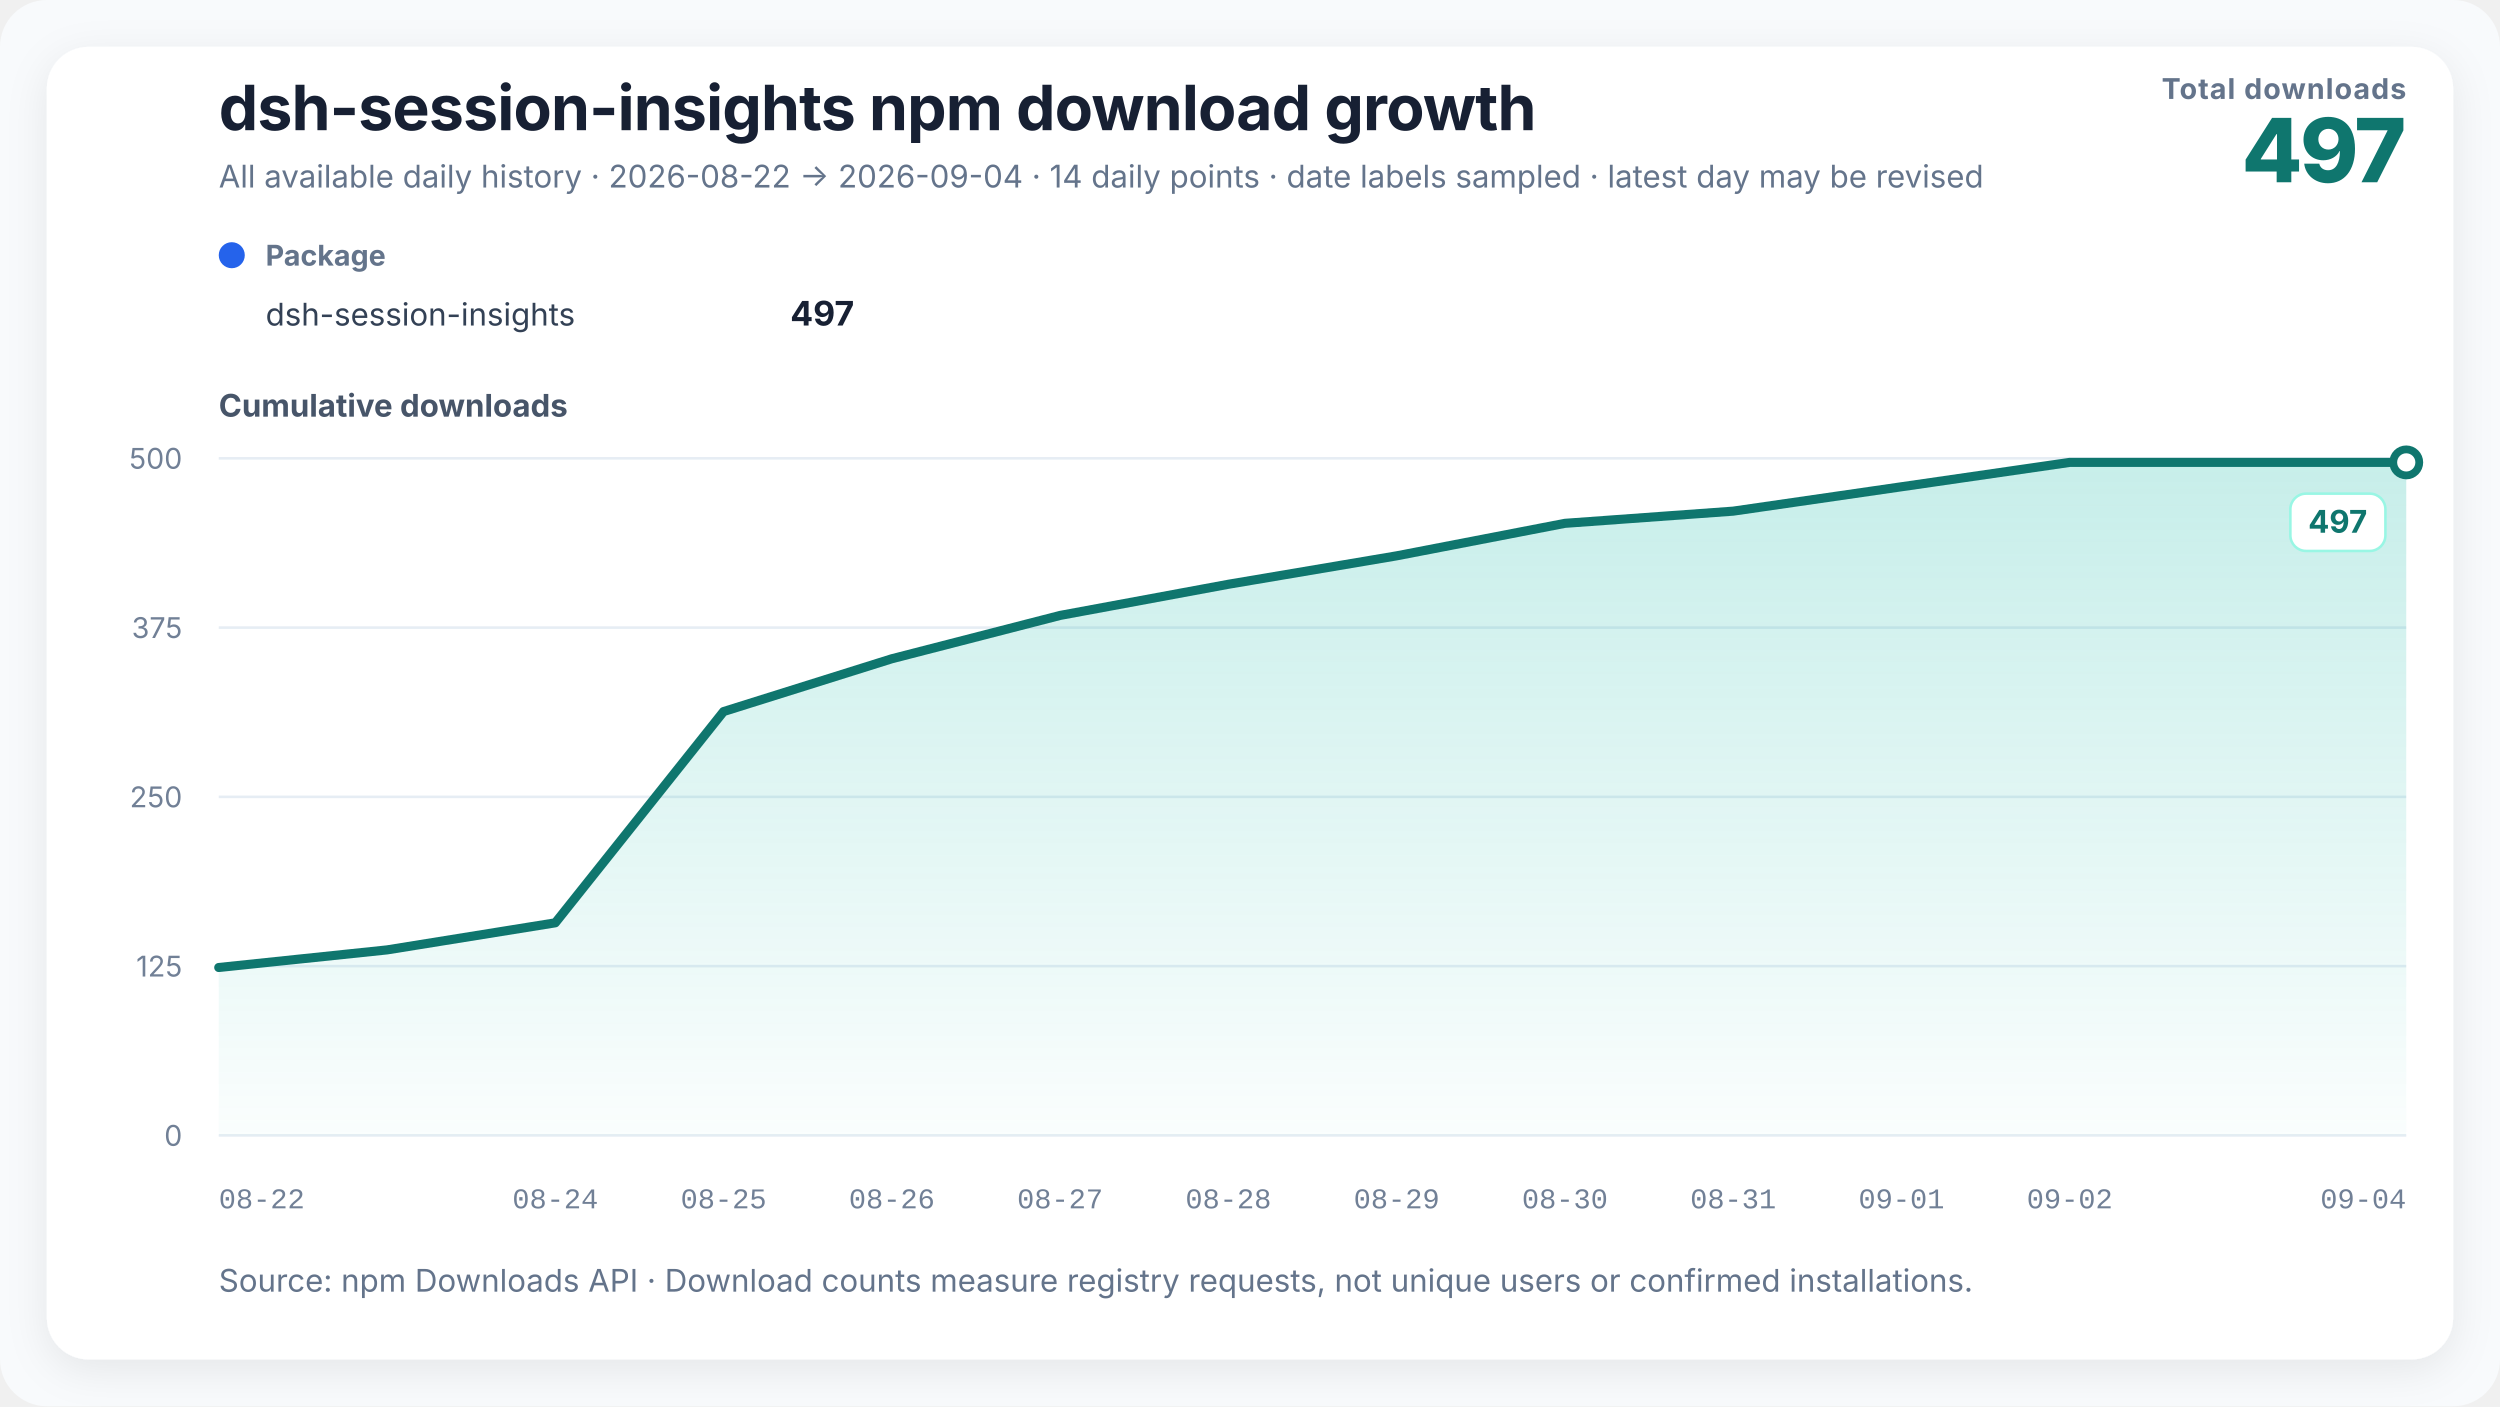
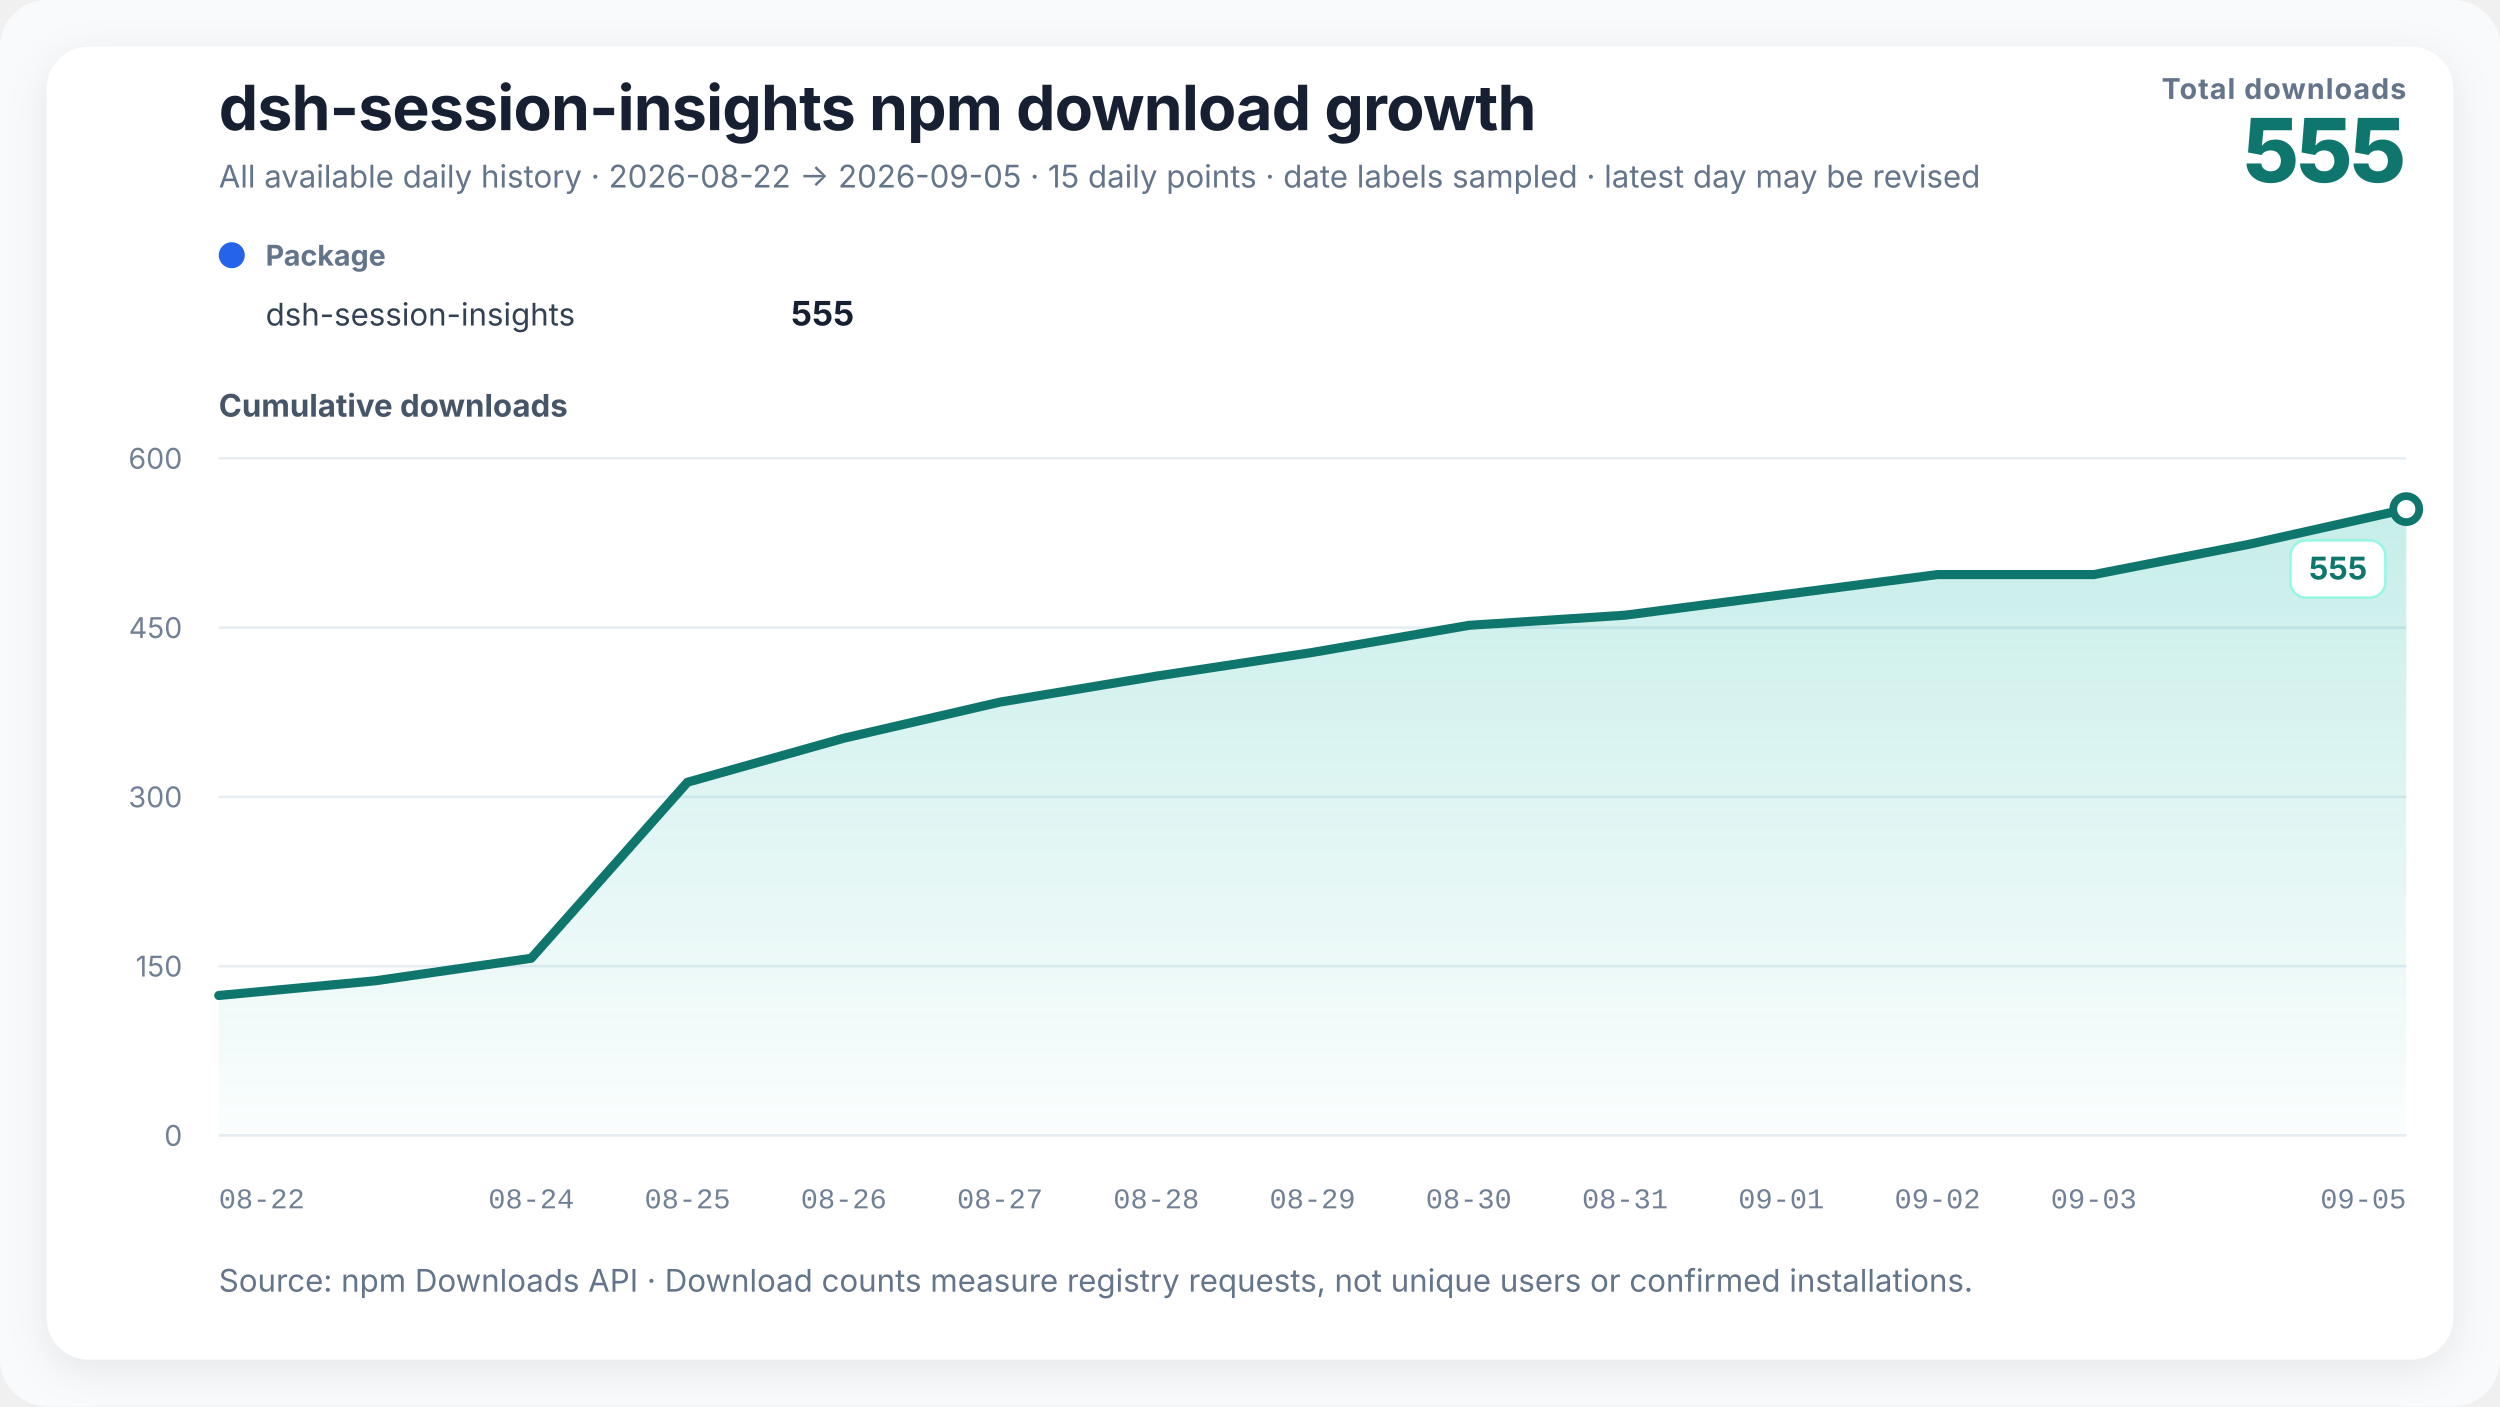
<svg xmlns="http://www.w3.org/2000/svg" width="960" height="540" viewBox="0 0 960 540" role="img" aria-labelledby="chart-title chart-desc" data-renderer-version="2">
  <defs>
    <linearGradient id="growth-fill" x1="0" y1="0" x2="0" y2="1">
      <stop offset="0%" stop-color="#14b8a6" stop-opacity="0.24" />
      <stop offset="100%" stop-color="#14b8a6" stop-opacity="0.02" />
    </linearGradient>
    <filter id="soft-shadow" x="-10%" y="-10%" width="120%" height="120%">
      <feDropShadow dx="0" dy="4" stdDeviation="8" flood-color="#0f172a" flood-opacity="0.08" />
    </filter>
  </defs>
  <style>
    text { font-family: Inter, ui-sans-serif, -apple-system, BlinkMacSystemFont, "Segoe UI", "PingFang SC", "Microsoft YaHei", sans-serif; fill: #172033; }
    .title { font-size: 24px; font-weight: 720; letter-spacing: -0.3px; }
    .subtitle { font-size: 12px; fill: #64748b; }
    .metric-label { font-size: 11px; fill: #64748b; font-weight: 650; letter-spacing: 0.4px; }
    .metric-value { font-size: 34px; fill: #0f766e; font-weight: 760; letter-spacing: -1px; }
    .axis-title { font-size: 12px; fill: #475569; font-weight: 650; }
    .axis { font-size: 11px; fill: #718096; }
    .x-axis-tick { font-family: ui-monospace, "SFMono-Regular", Consolas, "Liberation Mono", monospace; font-variant-numeric: tabular-nums; }
    .grid { stroke: #e6edf4; stroke-width: 1; }
    .package-role { font-size: 11px; fill: #64748b; font-weight: 650; }
    .package-name { font-size: 12px; fill: #334155; }
    .package-total { font-size: 13px; fill: #172033; font-weight: 720; }
    .rename { stroke: #8b5cf6; stroke-width: 1.5; stroke-dasharray: 5 5; }
    .rename-label { font-size: 11px; fill: #6d28d9; font-weight: 650; }
    .endpoint { font-size: 12px; fill: #0f766e; font-weight: 740; }
    .endpoint-backdrop { fill: #ffffff; stroke: #99f6e4; stroke-width: 1; }
  </style>
  <rect width="100%" height="100%" rx="18" fill="#f8fafc" />
  <rect x="18" y="18" width="924" height="504" rx="16" fill="#ffffff" filter="url(#soft-shadow)" />
  <text x="84" y="50" class="title">dsh-session-insights npm download growth</text>
-   <text x="84" y="72" class="subtitle">All available daily history · 2026-08-22 → 2026-09-04 · 14 daily points · date labels sampled · latest day may be revised</text>
+   <text x="84" y="72" class="subtitle">All available daily history · 2026-08-22 → 2026-09-05 · 15 daily points · date labels sampled · latest day may be revised</text>
  <text x="924" y="38" text-anchor="end" class="metric-label">Total downloads</text>
-   <text x="924" y="70" text-anchor="end" class="metric-value">497</text>
+   <text x="924" y="70" text-anchor="end" class="metric-value">555</text>
  <g transform="translate(84,102)">
    <circle cx="5" cy="-4" r="5" fill="#2563eb" />
    <text x="18" y="0" class="package-role">Package</text>
    <text x="18" y="23" class="package-name">dsh-session-insights</text>
-     <text x="244" y="23" text-anchor="end" class="package-total">497</text>
+     <text x="244" y="23" text-anchor="end" class="package-total">555</text>
  </g>
  <text x="84" y="160" class="axis-title">Cumulative downloads</text>
  <line x1="84" y1="436" x2="924" y2="436" class="grid" />
  <text x="70" y="440" text-anchor="end" class="axis">0</text>
  <line x1="84" y1="371" x2="924" y2="371" class="grid" />
-   <text x="70" y="375" text-anchor="end" class="axis">125</text>
+   <text x="70" y="375" text-anchor="end" class="axis">150</text>
  <line x1="84" y1="306" x2="924" y2="306" class="grid" />
-   <text x="70" y="310" text-anchor="end" class="axis">250</text>
+   <text x="70" y="310" text-anchor="end" class="axis">300</text>
  <line x1="84" y1="241" x2="924" y2="241" class="grid" />
-   <text x="70" y="245" text-anchor="end" class="axis">375</text>
+   <text x="70" y="245" text-anchor="end" class="axis">450</text>
  <line x1="84" y1="176" x2="924" y2="176" class="grid" />
-   <text x="70" y="180" text-anchor="end" class="axis">500</text>
-   <polygon points="84.00,436 84.00,371.52 148.62,364.76 213.23,354.36 277.85,273.24 342.46,252.96 407.08,236.32 471.69,224.36 536.31,213.44 600.92,200.96 665.54,196.28 730.15,186.92 794.77,177.56 859.38,177.56 924.00,177.56 924.00,436" fill="url(#growth-fill)" />
-   <polyline points="84.00,371.52 148.62,364.76 213.23,354.36 277.85,273.24 342.46,252.96 407.08,236.32 471.69,224.36 536.31,213.44 600.92,200.96 665.54,196.28 730.15,186.92 794.77,177.56 859.38,177.56 924.00,177.56" fill="none" stroke="#0f766e" stroke-width="3.5" stroke-linejoin="round" stroke-linecap="round" />
-   <circle cx="924" cy="177.56" r="5" fill="#ffffff" stroke="#0f766e" stroke-width="3" />
+   <text x="70" y="180" text-anchor="end" class="axis">600</text>
+   <polygon points="84.00,436 84.00,382.27 144.00,376.63 204.00,367.97 264.00,300.37 324.00,283.47 384.00,269.60 444.00,259.63 504.00,250.53 564.00,240.13 624.00,236.23 684.00,228.43 744.00,220.63 804.00,220.63 864.00,208.93 924.00,195.50 924.00,436" fill="url(#growth-fill)" />
+   <polyline points="84.00,382.27 144.00,376.63 204.00,367.97 264.00,300.37 324.00,283.47 384.00,269.60 444.00,259.63 504.00,250.53 564.00,240.13 624.00,236.23 684.00,228.43 744.00,220.63 804.00,220.63 864.00,208.93 924.00,195.50" fill="none" stroke="#0f766e" stroke-width="3.5" stroke-linejoin="round" stroke-linecap="round" />
+   <circle cx="924" cy="195.5" r="5" fill="#ffffff" stroke="#0f766e" stroke-width="3" />
  <g class="endpoint-badge" data-position="below">
-     <rect x="879.50" y="189.56" width="36.50" height="22" rx="6" class="endpoint-backdrop" />
-     <text x="909.00" y="204.56" text-anchor="end" class="endpoint">497</text>
+     <rect x="879.50" y="207.50" width="36.50" height="22" rx="6" class="endpoint-backdrop" />
+     <text x="909.00" y="222.50" text-anchor="end" class="endpoint">555</text>
  </g>
  <text x="84.00" y="464" text-anchor="start" class="axis x-axis-tick" data-day="2026-08-22">08-22</text>
-   <text x="213.23" y="464" text-anchor="middle" class="axis x-axis-tick" data-day="2026-08-24">08-24</text>
-   <text x="277.85" y="464" text-anchor="middle" class="axis x-axis-tick" data-day="2026-08-25">08-25</text>
-   <text x="342.46" y="464" text-anchor="middle" class="axis x-axis-tick" data-day="2026-08-26">08-26</text>
-   <text x="407.08" y="464" text-anchor="middle" class="axis x-axis-tick" data-day="2026-08-27">08-27</text>
-   <text x="471.69" y="464" text-anchor="middle" class="axis x-axis-tick" data-day="2026-08-28">08-28</text>
-   <text x="536.31" y="464" text-anchor="middle" class="axis x-axis-tick" data-day="2026-08-29">08-29</text>
-   <text x="600.92" y="464" text-anchor="middle" class="axis x-axis-tick" data-day="2026-08-30">08-30</text>
-   <text x="665.54" y="464" text-anchor="middle" class="axis x-axis-tick" data-day="2026-08-31">08-31</text>
-   <text x="730.15" y="464" text-anchor="middle" class="axis x-axis-tick" data-day="2026-09-01">09-01</text>
-   <text x="794.77" y="464" text-anchor="middle" class="axis x-axis-tick" data-day="2026-09-02">09-02</text>
-   <text x="924.00" y="464" text-anchor="end" class="axis x-axis-tick" data-day="2026-09-04">09-04</text>
+   <text x="204.00" y="464" text-anchor="middle" class="axis x-axis-tick" data-day="2026-08-24">08-24</text>
+   <text x="264.00" y="464" text-anchor="middle" class="axis x-axis-tick" data-day="2026-08-25">08-25</text>
+   <text x="324.00" y="464" text-anchor="middle" class="axis x-axis-tick" data-day="2026-08-26">08-26</text>
+   <text x="384.00" y="464" text-anchor="middle" class="axis x-axis-tick" data-day="2026-08-27">08-27</text>
+   <text x="444.00" y="464" text-anchor="middle" class="axis x-axis-tick" data-day="2026-08-28">08-28</text>
+   <text x="504.00" y="464" text-anchor="middle" class="axis x-axis-tick" data-day="2026-08-29">08-29</text>
+   <text x="564.00" y="464" text-anchor="middle" class="axis x-axis-tick" data-day="2026-08-30">08-30</text>
+   <text x="624.00" y="464" text-anchor="middle" class="axis x-axis-tick" data-day="2026-08-31">08-31</text>
+   <text x="684.00" y="464" text-anchor="middle" class="axis x-axis-tick" data-day="2026-09-01">09-01</text>
+   <text x="744.00" y="464" text-anchor="middle" class="axis x-axis-tick" data-day="2026-09-02">09-02</text>
+   <text x="804.00" y="464" text-anchor="middle" class="axis x-axis-tick" data-day="2026-09-03">09-03</text>
+   <text x="924.00" y="464" text-anchor="end" class="axis x-axis-tick" data-day="2026-09-05">09-05</text>
  <text x="84" y="496" class="subtitle">Source: npm Downloads API · Download counts measure registry requests, not unique users or confirmed installations.</text>
</svg>
